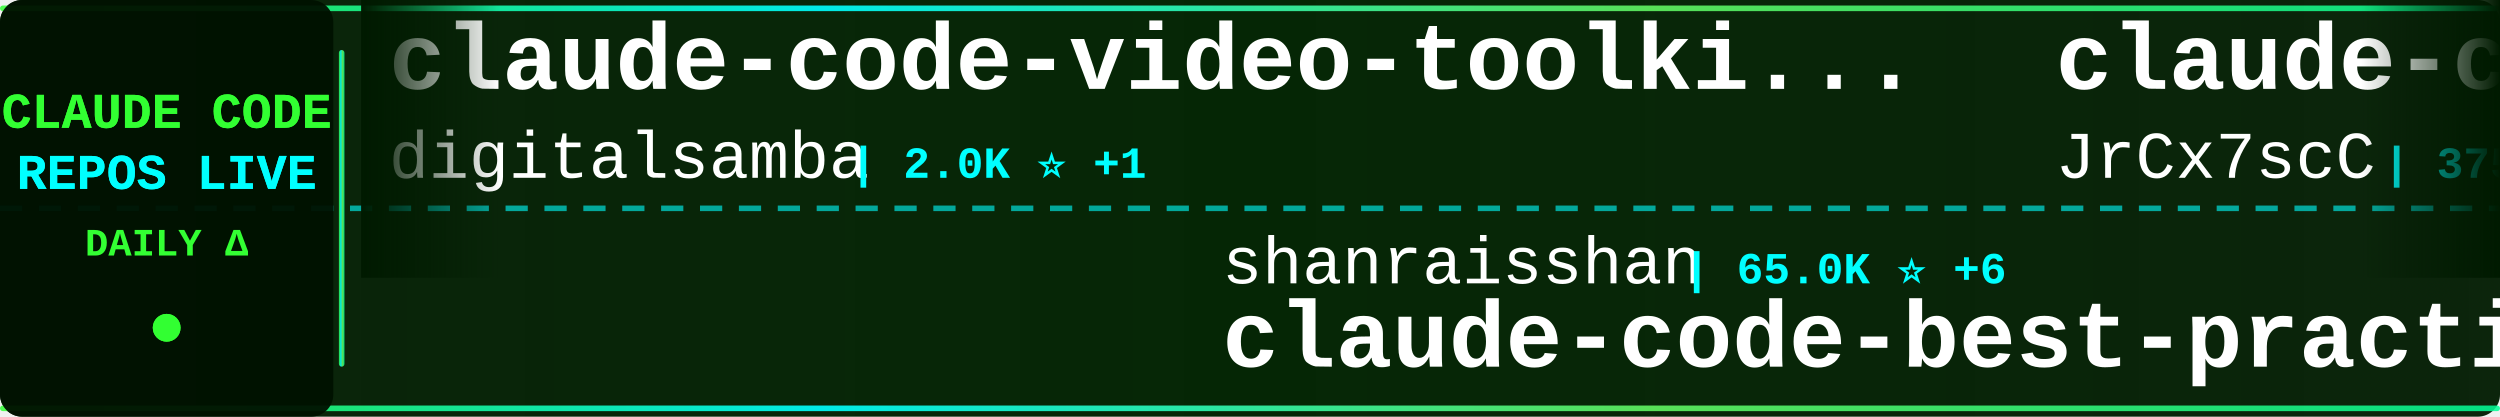
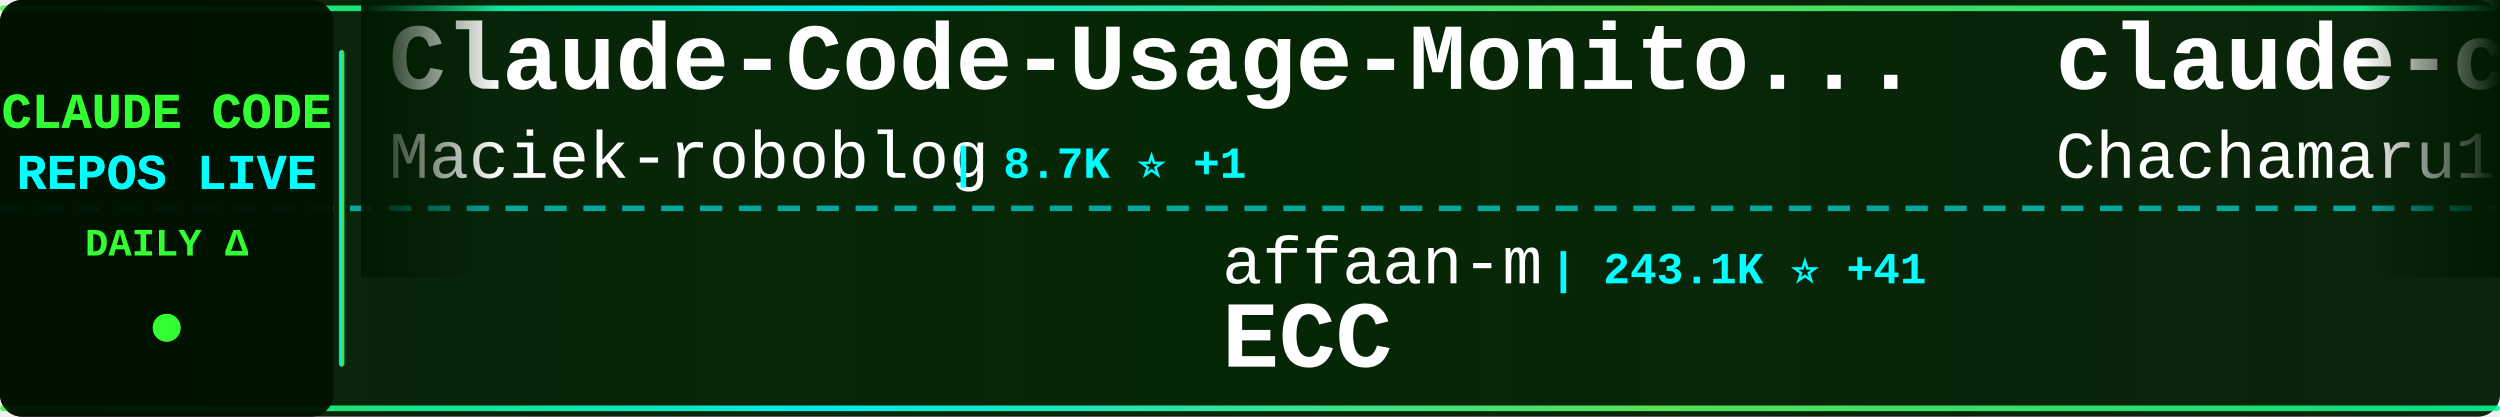
<svg xmlns="http://www.w3.org/2000/svg" width="900" height="150">
  <defs>
    <linearGradient id="tickerBg" x1="0%" y1="0%" x2="100%" y2="0%">
      <stop offset="0%" style="stop-color:#001a00;stop-opacity:0.95" />
      <stop offset="50%" style="stop-color:#002200;stop-opacity:0.98" />
      <stop offset="100%" style="stop-color:#001a00;stop-opacity:0.95" />
    </linearGradient>
    <linearGradient id="borderGrad" x1="0%" y1="0%" x2="100%" y2="0%">
      <stop offset="0%" style="stop-color:#33ff33;stop-opacity:0.85">
        <animate attributeName="stop-opacity" values="0.85;1;0.85" dur="2s" repeatCount="indefinite" />
      </stop>
      <stop offset="33%" style="stop-color:#00ffff;stop-opacity:0.9">
        <animate attributeName="stop-opacity" values="0.9;1;0.9" dur="2.2s" repeatCount="indefinite" />
      </stop>
      <stop offset="66%" style="stop-color:#66ff66;stop-opacity:0.85">
        <animate attributeName="stop-opacity" values="0.85;1;0.85" dur="1.8s" repeatCount="indefinite" />
      </stop>
      <stop offset="100%" style="stop-color:#00ff99;stop-opacity:0.85">
        <animate attributeName="stop-opacity" values="0.85;1;0.85" dur="2s" repeatCount="indefinite" />
      </stop>
    </linearGradient>
    <filter id="textGlow">
      <feGaussianBlur stdDeviation="0.1" result="coloredBlur" />
      <feMerge>
        <feMergeNode in="coloredBlur" />
        <feMergeNode in="SourceGraphic" />
      </feMerge>
    </filter>
    <filter id="metricGlow">
      <feGaussianBlur stdDeviation="0.2" result="coloredBlur" />
      <feMerge>
        <feMergeNode in="coloredBlur" />
        <feMergeNode in="SourceGraphic" />
      </feMerge>
    </filter>
    <linearGradient id="leftFade" x1="0%" y1="0%" x2="100%" y2="0%">
      <stop offset="0%" style="stop-color:#001a00;stop-opacity:1" />
      <stop offset="100%" style="stop-color:#001a00;stop-opacity:0" />
    </linearGradient>
    <linearGradient id="rightFade" x1="0%" y1="0%" x2="100%" y2="0%">
      <stop offset="0%" style="stop-color:#001a00;stop-opacity:0" />
      <stop offset="100%" style="stop-color:#001a00;stop-opacity:1" />
    </linearGradient>
  </defs>
  <rect width="900" height="150" fill="url(#tickerBg)" rx="8" />
  <rect x="0" y="2" width="900" height="2" fill="url(#borderGrad)" rx="1" />
  <rect x="0" y="146" width="900" height="2" fill="url(#borderGrad)" rx="1" />
  <line x1="0" y1="75" x2="900" y2="75" stroke="#00ffff" stroke-width="2" stroke-dasharray="8 6" opacity="0.6" />
  <rect x="0" y="0" width="120" height="150" fill="#001100" opacity="0.95" rx="8" />
  <text x="60" y="46" font-family="'Courier New', monospace" font-size="18" font-weight="bold" fill="#33ff33" text-anchor="middle" filter="url(#textGlow)">
    CLAUDE CODE
  </text>
  <text x="60" y="68" font-family="'Courier New', monospace" font-size="18" font-weight="bold" fill="#00ffff" text-anchor="middle" filter="url(#textGlow)">
    REPOS LIVE
  </text>
  <text x="60" y="92" font-family="'Courier New', monospace" font-size="14" font-weight="bold" fill="#33ff33" text-anchor="middle">
    DAILY Δ
  </text>
  <circle cx="60" cy="118" r="5" fill="#33ff33" filter="url(#metricGlow)">
    <animate attributeName="r" values="4;6;4" dur="1.5s" repeatCount="indefinite" />
    <animate attributeName="opacity" values="0.6;1;0.6" dur="1.5s" repeatCount="indefinite" />
  </circle>
  <rect x="122" y="18" width="2" height="114" fill="url(#borderGrad)" rx="1" />
  <clipPath id="tickerClip">
    <rect x="130" y="0" width="770" height="150" />
  </clipPath>
  <g clip-path="url(#tickerClip)">
    <g id="tickerItems">
      <animateTransform attributeName="transform" attributeType="XML" type="translate" from="0 0" to="-3000 0" dur="54s" repeatCount="indefinite" />
      <g transform="translate(0, 0)">
-         <text x="140" y="32" font-family="'Courier New', monospace" font-size="34" font-weight="bold" fill="#ffffff">claude-code-video-toolki...</text>
-         <text x="140" y="64" font-family="'Courier New', monospace" font-size="24" font-weight="normal" fill="#ffffff" opacity="1.0">digitalsamba</text>
-         <text x="306" y="64" font-family="'Courier New', monospace" font-size="16" font-weight="bold" fill="#00ffff"> | 2.0K ⭐ +1</text>
+         <text x="140" y="32" font-family="'Courier New', monospace" font-size="34" font-weight="bold" fill="#ffffff">Claude-Code-Usage-Monito...</text>
+         <text x="140" y="64" font-family="'Courier New', monospace" font-size="24" font-weight="normal" fill="#ffffff" opacity="1.0">Maciek-roboblog</text>
+         <text x="342" y="64" font-family="'Courier New', monospace" font-size="16" font-weight="bold" fill="#00ffff"> | 8.7K ⭐ +1</text>
      </g>
      <g transform="translate(300, 0)">
-         <text x="140" y="102" font-family="'Courier New', monospace" font-size="24" font-weight="normal" fill="#ffffff" opacity="1.0">shanraisshan</text>
-         <text x="306" y="102" font-family="'Courier New', monospace" font-size="16" font-weight="bold" fill="#00ffff"> | 65.0K ⭐ +6</text>
-         <text x="140" y="132" font-family="'Courier New', monospace" font-size="34" font-weight="bold" fill="#ffffff">claude-code-best-practic...</text>
+         <text x="140" y="102" font-family="'Courier New', monospace" font-size="24" font-weight="normal" fill="#ffffff" opacity="1.0">affaan-m</text>
+         <text x="258" y="102" font-family="'Courier New', monospace" font-size="16" font-weight="bold" fill="#00ffff"> | 243.1K ⭐ +41</text>
+         <text x="140" y="132" font-family="'Courier New', monospace" font-size="34" font-weight="bold" fill="#ffffff">ECC</text>
      </g>
      <g transform="translate(600, 0)">
-         <text x="140" y="32" font-family="'Courier New', monospace" font-size="34" font-weight="bold" fill="#ffffff">claude-code-source</text>
-         <text x="140" y="64" font-family="'Courier New', monospace" font-size="24" font-weight="normal" fill="#ffffff" opacity="1.0">JrCx7scC</text>
-         <text x="258" y="64" font-family="'Courier New', monospace" font-size="16" font-weight="bold" fill="#00ffff"> | 375 ⭐</text>
+         <text x="140" y="32" font-family="'Courier New', monospace" font-size="34" font-weight="bold" fill="#ffffff">claude-code-harness</text>
+         <text x="140" y="64" font-family="'Courier New', monospace" font-size="24" font-weight="normal" fill="#ffffff" opacity="1.0">Chachamaru127</text>
+         <text x="318" y="64" font-family="'Courier New', monospace" font-size="16" font-weight="bold" fill="#00ffff"> | 3.1K ⭐ +1</text>
      </g>
      <g transform="translate(900, 0)">
-         <text x="140" y="102" font-family="'Courier New', monospace" font-size="24" font-weight="normal" fill="#ffffff" opacity="1.0">kodu-ai</text>
-         <text x="246" y="102" font-family="'Courier New', monospace" font-size="16" font-weight="bold" fill="#00ffff"> | 5.2K ⭐</text>
-         <text x="140" y="132" font-family="'Courier New', monospace" font-size="34" font-weight="bold" fill="#ffffff">claude-coder</text>
+         <text x="140" y="102" font-family="'Courier New', monospace" font-size="24" font-weight="normal" fill="#ffffff" opacity="1.0">777genius</text>
+         <text x="270" y="102" font-family="'Courier New', monospace" font-size="16" font-weight="bold" fill="#00ffff"> | 927 ⭐</text>
+         <text x="140" y="132" font-family="'Courier New', monospace" font-size="34" font-weight="bold" fill="#ffffff">claude-code-source-code</text>
      </g>
      <g transform="translate(1200, 0)">
-         <text x="140" y="32" font-family="'Courier New', monospace" font-size="34" font-weight="bold" fill="#ffffff">everything-claude-code-z...</text>
-         <text x="140" y="64" font-family="'Courier New', monospace" font-size="24" font-weight="normal" fill="#ffffff" opacity="1.0">xu-xiang</text>
-         <text x="258" y="64" font-family="'Courier New', monospace" font-size="16" font-weight="bold" fill="#00ffff"> | 1.9K ⭐ +1</text>
+         <text x="140" y="32" font-family="'Courier New', monospace" font-size="34" font-weight="bold" fill="#ffffff">collection-claude-code-s...</text>
+         <text x="140" y="64" font-family="'Courier New', monospace" font-size="24" font-weight="normal" fill="#ffffff" opacity="1.0">chauncygu</text>
+         <text x="270" y="64" font-family="'Courier New', monospace" font-size="16" font-weight="bold" fill="#00ffff"> | 2.8K ⭐</text>
      </g>
      <g transform="translate(1500, 0)">
-         <text x="140" y="102" font-family="'Courier New', monospace" font-size="24" font-weight="normal" fill="#ffffff" opacity="1.0">anthropics</text>
-         <text x="282" y="102" font-family="'Courier New', monospace" font-size="16" font-weight="bold" fill="#00ffff"> | 956 ⭐ -1</text>
-         <text x="140" y="132" font-family="'Courier New', monospace" font-size="34" font-weight="bold" fill="#ffffff">claude-code-base-action</text>
+         <text x="140" y="102" font-family="'Courier New', monospace" font-size="24" font-weight="normal" fill="#ffffff" opacity="1.0">Donchitos</text>
+         <text x="270" y="102" font-family="'Courier New', monospace" font-size="16" font-weight="bold" fill="#00ffff"> | 24.5K ⭐ +4</text>
+         <text x="140" y="132" font-family="'Courier New', monospace" font-size="34" font-weight="bold" fill="#ffffff">Claude-Code-Game-Studios</text>
      </g>
      <g transform="translate(1800, 0)">
-         <text x="140" y="32" font-family="'Courier New', monospace" font-size="34" font-weight="bold" fill="#ffffff">claude-code-guide</text>
-         <text x="140" y="64" font-family="'Courier New', monospace" font-size="24" font-weight="normal" fill="#ffffff" opacity="1.0">zebbern</text>
-         <text x="246" y="64" font-family="'Courier New', monospace" font-size="16" font-weight="bold" fill="#00ffff"> | 4.6K ⭐ +1</text>
+         <text x="140" y="32" font-family="'Courier New', monospace" font-size="34" font-weight="bold" fill="#ffffff">awesome-claude-code-tool...</text>
+         <text x="140" y="64" font-family="'Courier New', monospace" font-size="24" font-weight="normal" fill="#ffffff" opacity="1.0">rohitg00</text>
+         <text x="258" y="64" font-family="'Courier New', monospace" font-size="16" font-weight="bold" fill="#00ffff"> | 2.5K ⭐</text>
      </g>
      <g transform="translate(2100, 0)">
-         <text x="140" y="102" font-family="'Courier New', monospace" font-size="24" font-weight="normal" fill="#ffffff" opacity="1.0">OrcaWhisper</text>
-         <text x="294" y="102" font-family="'Courier New', monospace" font-size="16" font-weight="bold" fill="#00ffff"> | 91 ⭐</text>
-         <text x="140" y="132" font-family="'Courier New', monospace" font-size="34" font-weight="bold" fill="#ffffff">Claude-Code</text>
+         <text x="140" y="102" font-family="'Courier New', monospace" font-size="24" font-weight="normal" fill="#ffffff" opacity="1.0">disler</text>
+         <text x="234" y="102" font-family="'Courier New', monospace" font-size="16" font-weight="bold" fill="#00ffff"> | 1.6K ⭐ +2</text>
+         <text x="140" y="132" font-family="'Courier New', monospace" font-size="34" font-weight="bold" fill="#ffffff">pi-vs-claude-code</text>
      </g>
      <g transform="translate(2400, 0)">
-         <text x="140" y="32" font-family="'Courier New', monospace" font-size="34" font-weight="bold" fill="#ffffff">claude-code-router</text>
-         <text x="140" y="64" font-family="'Courier New', monospace" font-size="24" font-weight="normal" fill="#ffffff" opacity="1.0">musistudio</text>
-         <text x="282" y="64" font-family="'Courier New', monospace" font-size="16" font-weight="bold" fill="#00ffff"> | 36.9K ⭐ -1</text>
+         <text x="140" y="32" font-family="'Courier New', monospace" font-size="34" font-weight="bold" fill="#ffffff">system_prompts_leaks</text>
+         <text x="140" y="64" font-family="'Courier New', monospace" font-size="24" font-weight="normal" fill="#ffffff" opacity="1.0">asgeirtj</text>
+         <text x="258" y="64" font-family="'Courier New', monospace" font-size="16" font-weight="bold" fill="#00ffff"> | 63.5K ⭐ +10</text>
      </g>
      <g transform="translate(2700, 0)">
-         <text x="140" y="102" font-family="'Courier New', monospace" font-size="24" font-weight="normal" fill="#ffffff" opacity="1.0">SeemSeam</text>
-         <text x="258" y="102" font-family="'Courier New', monospace" font-size="16" font-weight="bold" fill="#00ffff"> | 3.5K ⭐</text>
-         <text x="140" y="132" font-family="'Courier New', monospace" font-size="34" font-weight="bold" fill="#ffffff">claude_codex_bridge</text>
+         <text x="140" y="102" font-family="'Courier New', monospace" font-size="24" font-weight="normal" fill="#ffffff" opacity="1.0">anthropics</text>
+         <text x="282" y="102" font-family="'Courier New', monospace" font-size="16" font-weight="bold" fill="#00ffff"> | 8.7K ⭐ +2</text>
+         <text x="140" y="132" font-family="'Courier New', monospace" font-size="34" font-weight="bold" fill="#ffffff">claude-code-action</text>
      </g>
      <g transform="translate(3000, 0)">
-         <text x="140" y="32" font-family="'Courier New', monospace" font-size="34" font-weight="bold" fill="#ffffff">claude-code-video-toolki...</text>
-         <text x="140" y="64" font-family="'Courier New', monospace" font-size="24" font-weight="normal" fill="#ffffff" opacity="1.0">digitalsamba</text>
-         <text x="306" y="64" font-family="'Courier New', monospace" font-size="16" font-weight="bold" fill="#00ffff"> | 2.0K ⭐ +1</text>
+         <text x="140" y="32" font-family="'Courier New', monospace" font-size="34" font-weight="bold" fill="#ffffff">Claude-Code-Usage-Monito...</text>
+         <text x="140" y="64" font-family="'Courier New', monospace" font-size="24" font-weight="normal" fill="#ffffff" opacity="1.0">Maciek-roboblog</text>
+         <text x="342" y="64" font-family="'Courier New', monospace" font-size="16" font-weight="bold" fill="#00ffff"> | 8.7K ⭐ +1</text>
      </g>
      <g transform="translate(3300, 0)">
-         <text x="140" y="102" font-family="'Courier New', monospace" font-size="24" font-weight="normal" fill="#ffffff" opacity="1.0">shanraisshan</text>
-         <text x="306" y="102" font-family="'Courier New', monospace" font-size="16" font-weight="bold" fill="#00ffff"> | 65.0K ⭐ +6</text>
-         <text x="140" y="132" font-family="'Courier New', monospace" font-size="34" font-weight="bold" fill="#ffffff">claude-code-best-practic...</text>
+         <text x="140" y="102" font-family="'Courier New', monospace" font-size="24" font-weight="normal" fill="#ffffff" opacity="1.0">affaan-m</text>
+         <text x="258" y="102" font-family="'Courier New', monospace" font-size="16" font-weight="bold" fill="#00ffff"> | 243.1K ⭐ +41</text>
+         <text x="140" y="132" font-family="'Courier New', monospace" font-size="34" font-weight="bold" fill="#ffffff">ECC</text>
      </g>
      <g transform="translate(3600, 0)">
-         <text x="140" y="32" font-family="'Courier New', monospace" font-size="34" font-weight="bold" fill="#ffffff">claude-code-source</text>
-         <text x="140" y="64" font-family="'Courier New', monospace" font-size="24" font-weight="normal" fill="#ffffff" opacity="1.0">JrCx7scC</text>
-         <text x="258" y="64" font-family="'Courier New', monospace" font-size="16" font-weight="bold" fill="#00ffff"> | 375 ⭐</text>
+         <text x="140" y="32" font-family="'Courier New', monospace" font-size="34" font-weight="bold" fill="#ffffff">claude-code-harness</text>
+         <text x="140" y="64" font-family="'Courier New', monospace" font-size="24" font-weight="normal" fill="#ffffff" opacity="1.0">Chachamaru127</text>
+         <text x="318" y="64" font-family="'Courier New', monospace" font-size="16" font-weight="bold" fill="#00ffff"> | 3.1K ⭐ +1</text>
      </g>
      <g transform="translate(3900, 0)">
-         <text x="140" y="102" font-family="'Courier New', monospace" font-size="24" font-weight="normal" fill="#ffffff" opacity="1.0">kodu-ai</text>
-         <text x="246" y="102" font-family="'Courier New', monospace" font-size="16" font-weight="bold" fill="#00ffff"> | 5.2K ⭐</text>
-         <text x="140" y="132" font-family="'Courier New', monospace" font-size="34" font-weight="bold" fill="#ffffff">claude-coder</text>
+         <text x="140" y="102" font-family="'Courier New', monospace" font-size="24" font-weight="normal" fill="#ffffff" opacity="1.0">777genius</text>
+         <text x="270" y="102" font-family="'Courier New', monospace" font-size="16" font-weight="bold" fill="#00ffff"> | 927 ⭐</text>
+         <text x="140" y="132" font-family="'Courier New', monospace" font-size="34" font-weight="bold" fill="#ffffff">claude-code-source-code</text>
      </g>
    </g>
  </g>
  <rect x="130" y="0" width="50" height="100" fill="url(#leftFade)" />
  <rect x="850" y="0" width="50" height="100" fill="url(#rightFade)" />
</svg>
